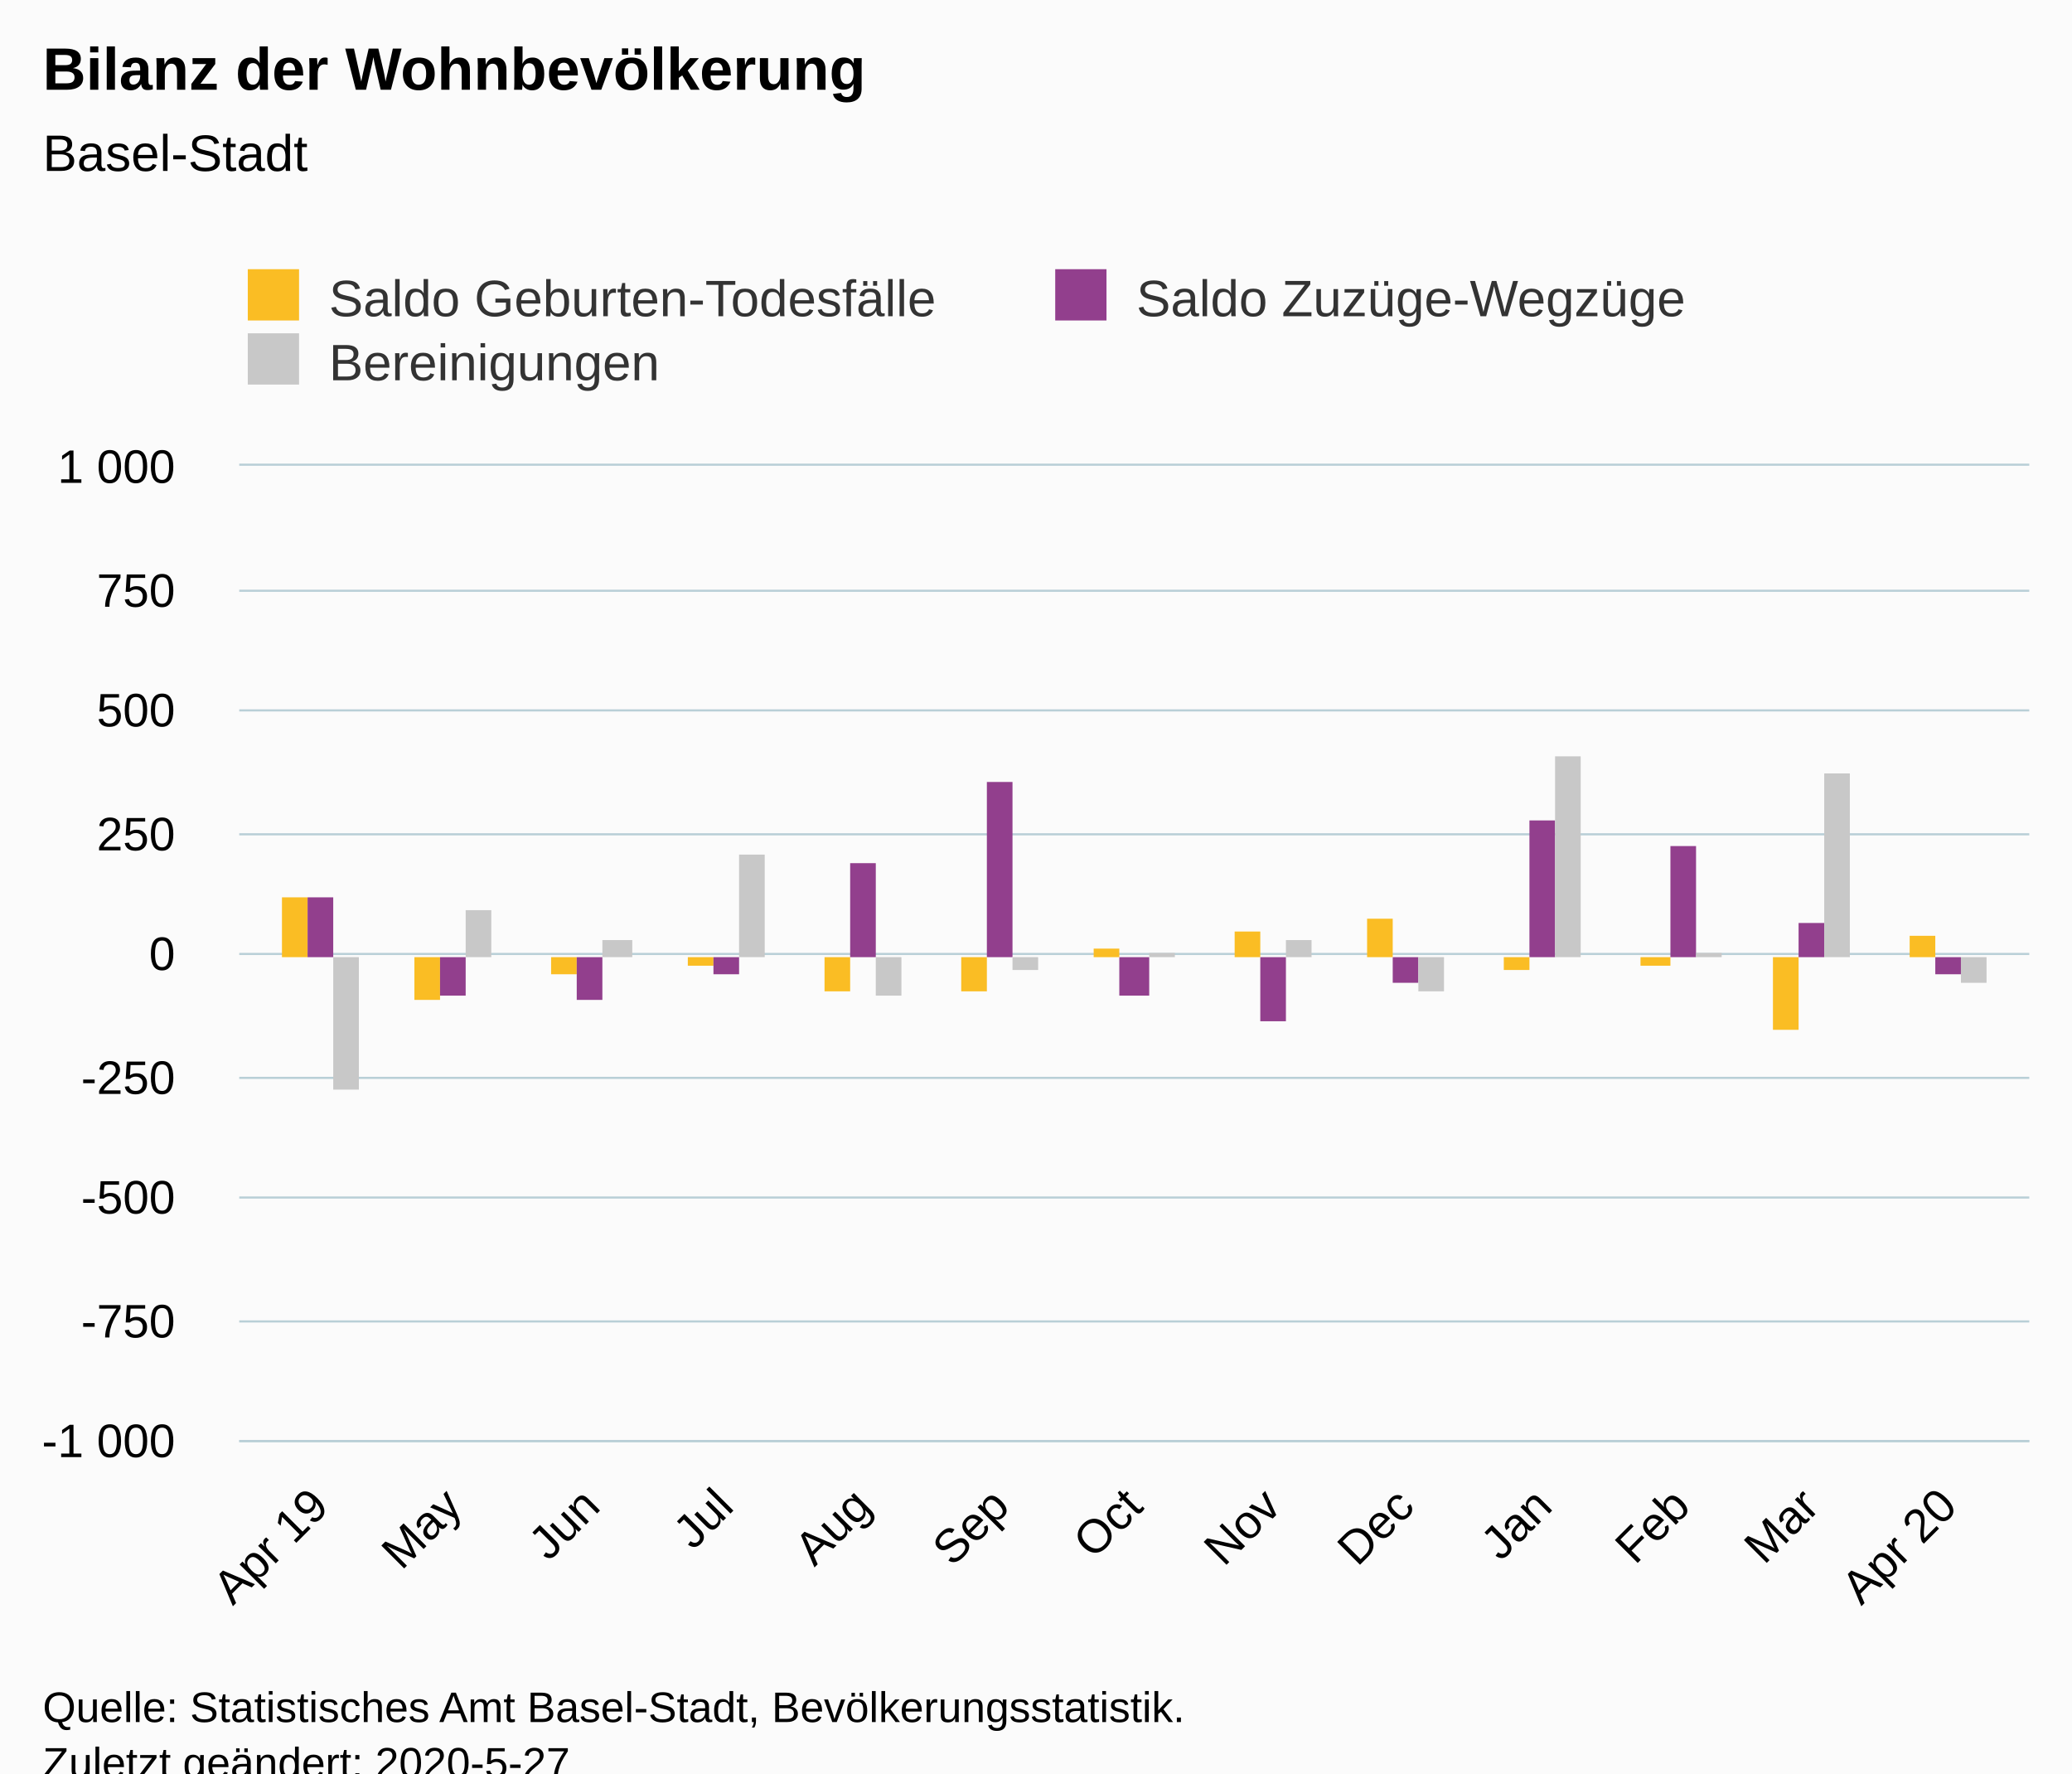
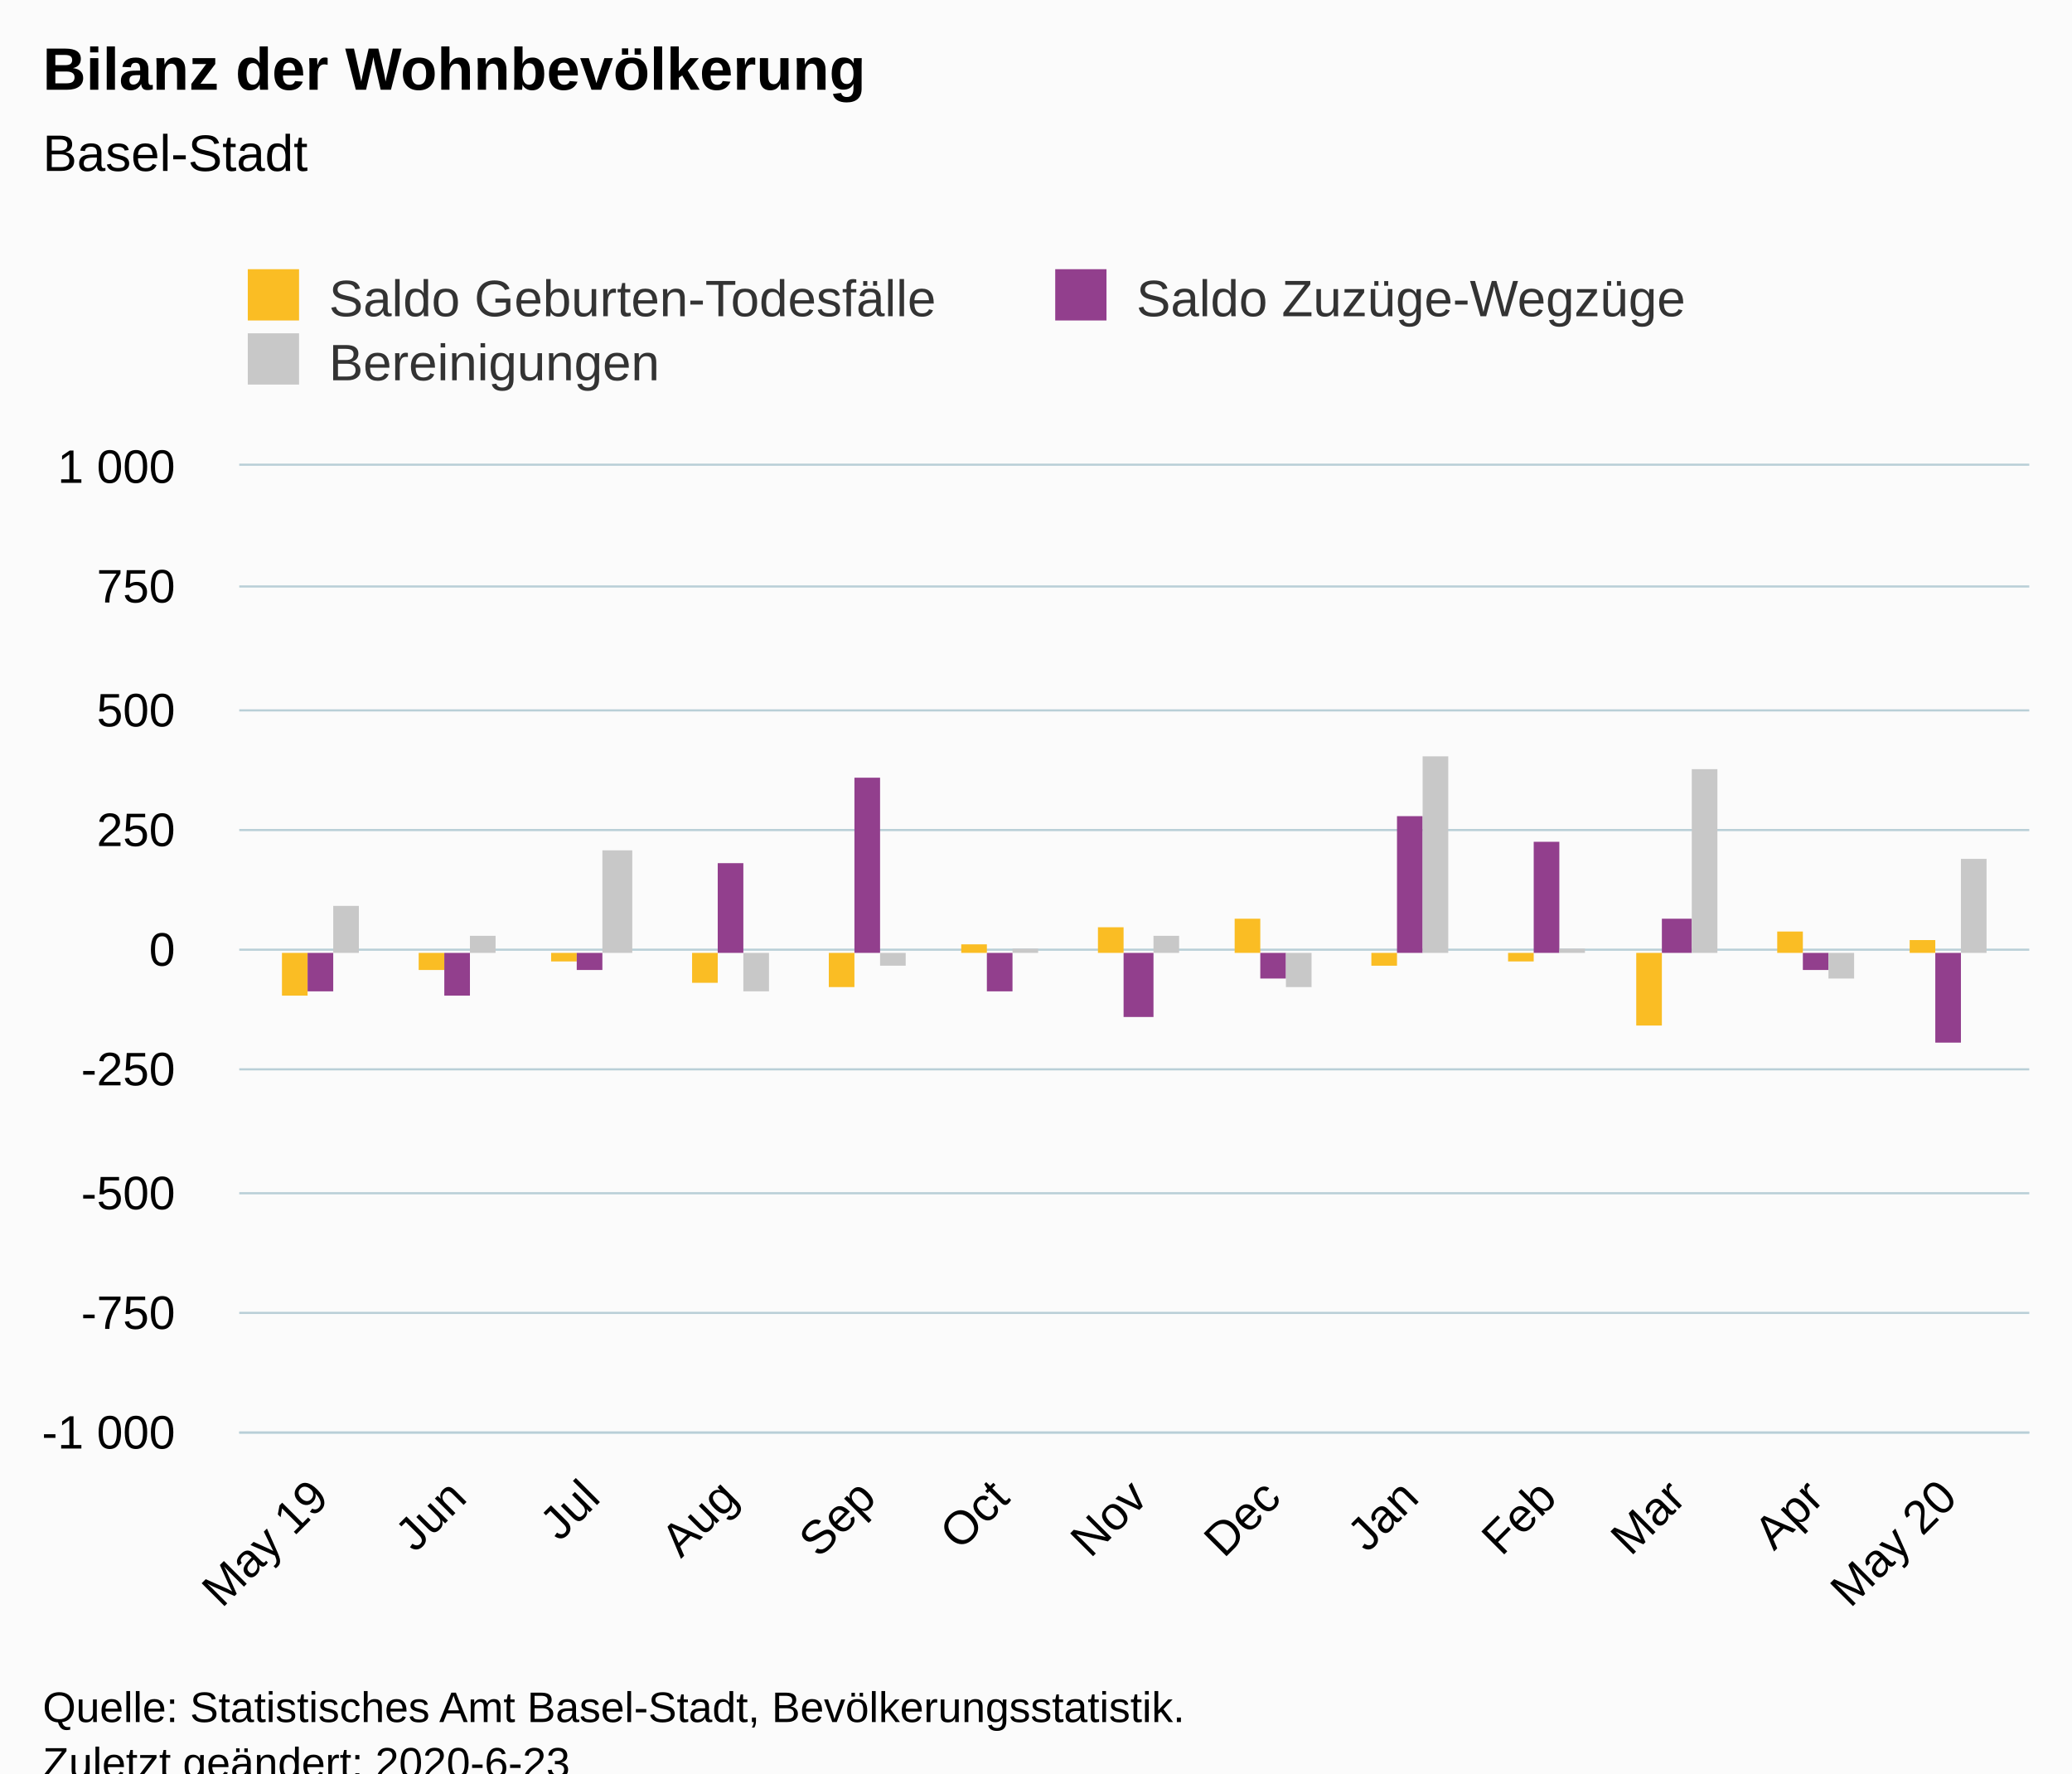
<svg xmlns="http://www.w3.org/2000/svg" version="1.1" class="highcharts-root" style="font-family:Arial;font-size:12px;" viewBox="0 0 485 415">
  <defs>
-     <clipPath id="highcharts-32bmkvf-6">
-       <rect x="0" y="0" width="419" height="228" fill="none" />
+     <clipPath id="highcharts-rx6qgcp-6">
+       <rect x="0" y="0" width="419" height="226" fill="none" />
    </clipPath>
-     <clipPath id="highcharts-32bmkvf-7">
-       <rect x="0" y="0" width="419" height="228" fill="none" />
+     <clipPath id="highcharts-rx6qgcp-7">
+       <rect x="0" y="0" width="419" height="226" fill="none" />
    </clipPath>
  </defs>
  <rect fill="#fbfbfb" class="highcharts-background" x="0" y="0" width="485" height="428" rx="0" ry="0" />
-   <rect fill="none" class="highcharts-plot-background" x="56" y="109" width="419" height="228" />
+   <rect fill="none" class="highcharts-plot-background" x="56" y="109" width="419" height="226" />
  <g class="highcharts-pane-group" data-z-index="0" />
  <g class="highcharts-grid highcharts-xaxis-grid " data-z-index="1">
-     <path fill="none" data-z-index="1" class="highcharts-grid-line" d="M 74.5 109 L 74.5 337" opacity="1" />
-     <path fill="none" data-z-index="1" class="highcharts-grid-line" d="M 105.5 109 L 105.5 337" opacity="1" />
-     <path fill="none" data-z-index="1" class="highcharts-grid-line" d="M 137.5 109 L 137.5 337" opacity="1" />
-     <path fill="none" data-z-index="1" class="highcharts-grid-line" d="M 169.5 109 L 169.5 337" opacity="1" />
-     <path fill="none" data-z-index="1" class="highcharts-grid-line" d="M 201.5 109 L 201.5 337" opacity="1" />
-     <path fill="none" data-z-index="1" class="highcharts-grid-line" d="M 233.5 109 L 233.5 337" opacity="1" />
-     <path fill="none" data-z-index="1" class="highcharts-grid-line" d="M 264.5 109 L 264.5 337" opacity="1" />
-     <path fill="none" data-z-index="1" class="highcharts-grid-line" d="M 297.5 109 L 297.5 337" opacity="1" />
-     <path fill="none" data-z-index="1" class="highcharts-grid-line" d="M 328.5 109 L 328.5 337" opacity="1" />
-     <path fill="none" data-z-index="1" class="highcharts-grid-line" d="M 360.5 109 L 360.5 337" opacity="1" />
-     <path fill="none" data-z-index="1" class="highcharts-grid-line" d="M 393.5 109 L 393.5 337" opacity="1" />
-     <path fill="none" data-z-index="1" class="highcharts-grid-line" d="M 423.5 109 L 423.5 337" opacity="1" />
-     <path fill="none" data-z-index="1" class="highcharts-grid-line" d="M 455.5 109 L 455.5 337" opacity="1" />
+     <path fill="none" data-z-index="1" class="highcharts-grid-line" d="M 74.5 109 L 74.5 335" opacity="1" />
+     <path fill="none" data-z-index="1" class="highcharts-grid-line" d="M 106.5 109 L 106.5 335" opacity="1" />
+     <path fill="none" data-z-index="1" class="highcharts-grid-line" d="M 137.5 109 L 137.5 335" opacity="1" />
+     <path fill="none" data-z-index="1" class="highcharts-grid-line" d="M 170.5 109 L 170.5 335" opacity="1" />
+     <path fill="none" data-z-index="1" class="highcharts-grid-line" d="M 202.5 109 L 202.5 335" opacity="1" />
+     <path fill="none" data-z-index="1" class="highcharts-grid-line" d="M 233.5 109 L 233.5 335" opacity="1" />
+     <path fill="none" data-z-index="1" class="highcharts-grid-line" d="M 265.5 109 L 265.5 335" opacity="1" />
+     <path fill="none" data-z-index="1" class="highcharts-grid-line" d="M 297.5 109 L 297.5 335" opacity="1" />
+     <path fill="none" data-z-index="1" class="highcharts-grid-line" d="M 329.5 109 L 329.5 335" opacity="1" />
+     <path fill="none" data-z-index="1" class="highcharts-grid-line" d="M 361.5 109 L 361.5 335" opacity="1" />
+     <path fill="none" data-z-index="1" class="highcharts-grid-line" d="M 391.5 109 L 391.5 335" opacity="1" />
+     <path fill="none" data-z-index="1" class="highcharts-grid-line" d="M 424.5 109 L 424.5 335" opacity="1" />
+     <path fill="none" data-z-index="1" class="highcharts-grid-line" d="M 455.5 109 L 455.5 335" opacity="1" />
  </g>
  <g class="highcharts-grid highcharts-yaxis-grid " data-z-index="1">
-     <path fill="none" stroke="#B9CFD7" stroke-width="0.5" data-z-index="1" class="highcharts-grid-line" d="M 56 337.25 L 475 337.25" opacity="1" />
-     <path fill="none" stroke="#B9CFD7" stroke-width="0.5" data-z-index="1" class="highcharts-grid-line" d="M 56 309.25 L 475 309.25" opacity="1" />
-     <path fill="none" stroke="#B9CFD7" stroke-width="0.5" data-z-index="1" class="highcharts-grid-line" d="M 56 280.25 L 475 280.25" opacity="1" />
-     <path fill="none" stroke="#B9CFD7" stroke-width="0.5" data-z-index="1" class="highcharts-grid-line" d="M 56 252.25 L 475 252.25" opacity="1" />
-     <path fill="none" stroke="#B9CFD7" stroke-width="0.5" data-z-index="1" class="highcharts-grid-line" d="M 56 223.25 L 475 223.25" opacity="1" />
-     <path fill="none" stroke="#B9CFD7" stroke-width="0.5" data-z-index="1" class="highcharts-grid-line" d="M 56 195.25 L 475 195.25" opacity="1" />
+     <path fill="none" stroke="#B9CFD7" stroke-width="0.5" data-z-index="1" class="highcharts-grid-line" d="M 56 335.25 L 475 335.25" opacity="1" />
+     <path fill="none" stroke="#B9CFD7" stroke-width="0.5" data-z-index="1" class="highcharts-grid-line" d="M 56 307.25 L 475 307.25" opacity="1" />
+     <path fill="none" stroke="#B9CFD7" stroke-width="0.5" data-z-index="1" class="highcharts-grid-line" d="M 56 279.25 L 475 279.25" opacity="1" />
+     <path fill="none" stroke="#B9CFD7" stroke-width="0.5" data-z-index="1" class="highcharts-grid-line" d="M 56 250.25 L 475 250.25" opacity="1" />
+     <path fill="none" stroke="#B9CFD7" stroke-width="0.5" data-z-index="1" class="highcharts-grid-line" d="M 56 222.25 L 475 222.25" opacity="1" />
+     <path fill="none" stroke="#B9CFD7" stroke-width="0.5" data-z-index="1" class="highcharts-grid-line" d="M 56 194.25 L 475 194.25" opacity="1" />
    <path fill="none" stroke="#B9CFD7" stroke-width="0.5" data-z-index="1" class="highcharts-grid-line" d="M 56 166.25 L 475 166.25" opacity="1" />
-     <path fill="none" stroke="#B9CFD7" stroke-width="0.5" data-z-index="1" class="highcharts-grid-line" d="M 56 138.25 L 475 138.25" opacity="1" />
+     <path fill="none" stroke="#B9CFD7" stroke-width="0.5" data-z-index="1" class="highcharts-grid-line" d="M 56 137.25 L 475 137.25" opacity="1" />
    <path fill="none" stroke="#B9CFD7" stroke-width="0.5" data-z-index="1" class="highcharts-grid-line" d="M 56 108.75 L 475 108.75" opacity="1" />
  </g>
-   <rect fill="none" class="highcharts-plot-border" data-z-index="1" x="56" y="109" width="419" height="228" />
+   <rect fill="none" class="highcharts-plot-border" data-z-index="1" x="56" y="109" width="419" height="226" />
  <g class="highcharts-axis highcharts-xaxis " data-z-index="2">
-     <path fill="none" class="highcharts-axis-line" stroke="#B9CFD7" stroke-width="0.5" data-z-index="7" d="M 56 337.25 L 475 337.25" />
+     <path fill="none" class="highcharts-axis-line" stroke="#B9CFD7" stroke-width="0.5" data-z-index="7" d="M 56 335.25 L 475 335.25" />
  </g>
  <g class="highcharts-axis highcharts-yaxis " data-z-index="2">
-     <path fill="none" class="highcharts-axis-line" data-z-index="7" d="M 56 109 L 56 337" />
+     <path fill="none" class="highcharts-axis-line" data-z-index="7" d="M 56 109 L 56 335" />
  </g>
  <g class="highcharts-series-group" data-z-index="3">
-     <g data-z-index="0.1" class="highcharts-series highcharts-series-0 highcharts-column-series " transform="translate(56,109) scale(1 1)" clip-path="url(#highcharts-32bmkvf-7)">
-       <rect x="10" y="101" width="6" height="14" fill="#FABD24" class="highcharts-point" />
-       <rect x="41" y="115" width="6" height="10" fill="#FABD24" class="highcharts-point highcharts-negative" />
-       <rect x="73" y="115" width="6" height="4" fill="#FABD24" class="highcharts-point highcharts-negative" />
-       <rect x="105" y="115" width="6" height="2" fill="#FABD24" class="highcharts-point highcharts-negative" />
-       <rect x="137" y="115" width="6" height="8" fill="#FABD24" class="highcharts-point highcharts-negative" />
-       <rect x="169" y="115" width="6" height="8" fill="#FABD24" class="highcharts-point highcharts-negative" />
-       <rect x="200" y="113" width="6" height="2" fill="#FABD24" class="highcharts-point" />
-       <rect x="233" y="109" width="6" height="6" fill="#FABD24" class="highcharts-point" />
-       <rect x="264" y="106" width="6" height="9" fill="#FABD24" class="highcharts-point" />
-       <rect x="296" y="115" width="6" height="3" fill="#FABD24" class="highcharts-point highcharts-negative" />
-       <rect x="328" y="115" width="7" height="2" fill="#FABD24" class="highcharts-point highcharts-negative" />
-       <rect x="359" y="115" width="6" height="17" fill="#FABD24" class="highcharts-point highcharts-negative" />
-       <rect x="391" y="110" width="6" height="5" fill="#FABD24" class="highcharts-point" />
+     <g data-z-index="0.1" class="highcharts-series highcharts-series-0 highcharts-column-series " transform="translate(56,109) scale(1 1)" clip-path="url(#highcharts-rx6qgcp-7)">
+       <rect x="10" y="114" width="6" height="10" fill="#FABD24" class="highcharts-point highcharts-negative" />
+       <rect x="42" y="114" width="6" height="4" fill="#FABD24" class="highcharts-point highcharts-negative" />
+       <rect x="73" y="114" width="6" height="2" fill="#FABD24" class="highcharts-point highcharts-negative" />
+       <rect x="106" y="114" width="6" height="7" fill="#FABD24" class="highcharts-point highcharts-negative" />
+       <rect x="138" y="114" width="6" height="8" fill="#FABD24" class="highcharts-point highcharts-negative" />
+       <rect x="169" y="112" width="6" height="2" fill="#FABD24" class="highcharts-point" />
+       <rect x="201" y="108" width="6" height="6" fill="#FABD24" class="highcharts-point" />
+       <rect x="233" y="106" width="6" height="8" fill="#FABD24" class="highcharts-point" />
+       <rect x="265" y="114" width="6" height="3" fill="#FABD24" class="highcharts-point highcharts-negative" />
+       <rect x="297" y="114" width="6" height="2" fill="#FABD24" class="highcharts-point highcharts-negative" />
+       <rect x="327" y="114" width="6" height="17" fill="#FABD24" class="highcharts-point highcharts-negative" />
+       <rect x="360" y="109" width="6" height="5" fill="#FABD24" class="highcharts-point" />
+       <rect x="391" y="111" width="6" height="3" fill="#FABD24" class="highcharts-point" />
    </g>
    <g data-z-index="0.1" class="highcharts-markers highcharts-series-0 highcharts-column-series " transform="translate(56,109) scale(1 1)" clip-path="none" />
-     <g data-z-index="0.1" class="highcharts-series highcharts-series-1 highcharts-column-series " transform="translate(56,109) scale(1 1)" clip-path="url(#highcharts-32bmkvf-7)">
-       <rect x="16" y="101" width="6" height="14" fill="#923F8D" class="highcharts-point" />
-       <rect x="47" y="115" width="6" height="9" fill="#923F8D" class="highcharts-point highcharts-negative" />
-       <rect x="79" y="115" width="6" height="10" fill="#923F8D" class="highcharts-point highcharts-negative" />
-       <rect x="111" y="115" width="6" height="4" fill="#923F8D" class="highcharts-point highcharts-negative" />
-       <rect x="143" y="93" width="6" height="22" fill="#923F8D" class="highcharts-point" />
-       <rect x="175" y="74" width="6" height="41" fill="#923F8D" class="highcharts-point" />
-       <rect x="206" y="115" width="7" height="9" fill="#923F8D" class="highcharts-point highcharts-negative" />
-       <rect x="239" y="115" width="6" height="15" fill="#923F8D" class="highcharts-point highcharts-negative" />
-       <rect x="270" y="115" width="6" height="6" fill="#923F8D" class="highcharts-point highcharts-negative" />
-       <rect x="302" y="83" width="6" height="32" fill="#923F8D" class="highcharts-point" />
-       <rect x="335" y="89" width="6" height="26" fill="#923F8D" class="highcharts-point" />
-       <rect x="365" y="107" width="6" height="8" fill="#923F8D" class="highcharts-point" />
-       <rect x="397" y="115" width="6" height="4" fill="#923F8D" class="highcharts-point highcharts-negative" />
+     <g data-z-index="0.1" class="highcharts-series highcharts-series-1 highcharts-column-series " transform="translate(56,109) scale(1 1)" clip-path="url(#highcharts-rx6qgcp-7)">
+       <rect x="16" y="114" width="6" height="9" fill="#923F8D" class="highcharts-point highcharts-negative" />
+       <rect x="48" y="114" width="6" height="10" fill="#923F8D" class="highcharts-point highcharts-negative" />
+       <rect x="79" y="114" width="6" height="4" fill="#923F8D" class="highcharts-point highcharts-negative" />
+       <rect x="112" y="93" width="6" height="21" fill="#923F8D" class="highcharts-point" />
+       <rect x="144" y="73" width="6" height="41" fill="#923F8D" class="highcharts-point" />
+       <rect x="175" y="114" width="6" height="9" fill="#923F8D" class="highcharts-point highcharts-negative" />
+       <rect x="207" y="114" width="7" height="15" fill="#923F8D" class="highcharts-point highcharts-negative" />
+       <rect x="239" y="114" width="6" height="6" fill="#923F8D" class="highcharts-point highcharts-negative" />
+       <rect x="271" y="82" width="6" height="32" fill="#923F8D" class="highcharts-point" />
+       <rect x="303" y="88" width="6" height="26" fill="#923F8D" class="highcharts-point" />
+       <rect x="333" y="106" width="7" height="8" fill="#923F8D" class="highcharts-point" />
+       <rect x="366" y="114" width="6" height="4" fill="#923F8D" class="highcharts-point highcharts-negative" />
+       <rect x="397" y="114" width="6" height="21" fill="#923F8D" class="highcharts-point highcharts-negative" />
    </g>
    <g data-z-index="0.1" class="highcharts-markers highcharts-series-1 highcharts-column-series " transform="translate(56,109) scale(1 1)" clip-path="none" />
-     <g data-z-index="0.1" class="highcharts-series highcharts-series-2 highcharts-column-series " transform="translate(56,109) scale(1 1)" clip-path="url(#highcharts-32bmkvf-7)">
-       <rect x="22" y="115" width="6" height="31" fill="#C8C8C8" class="highcharts-point highcharts-negative" />
-       <rect x="53" y="104" width="6" height="11" fill="#C8C8C8" class="highcharts-point" />
-       <rect x="85" y="111" width="7" height="4" fill="#C8C8C8" class="highcharts-point" />
-       <rect x="117" y="91" width="6" height="24" fill="#C8C8C8" class="highcharts-point" />
-       <rect x="149" y="115" width="6" height="9" fill="#C8C8C8" class="highcharts-point highcharts-negative" />
-       <rect x="181" y="115" width="6" height="3" fill="#C8C8C8" class="highcharts-point highcharts-negative" />
-       <rect x="213" y="114" width="6" height="1" fill="#C8C8C8" class="highcharts-point" />
-       <rect x="245" y="111" width="6" height="4" fill="#C8C8C8" class="highcharts-point" />
-       <rect x="276" y="115" width="6" height="8" fill="#C8C8C8" class="highcharts-point highcharts-negative" />
-       <rect x="308" y="68" width="6" height="47" fill="#C8C8C8" class="highcharts-point" />
-       <rect x="341" y="114" width="6" height="1" fill="#C8C8C8" class="highcharts-point" />
-       <rect x="371" y="72" width="6" height="43" fill="#C8C8C8" class="highcharts-point" />
-       <rect x="403" y="115" width="6" height="6" fill="#C8C8C8" class="highcharts-point highcharts-negative" />
+     <g data-z-index="0.1" class="highcharts-series highcharts-series-2 highcharts-column-series " transform="translate(56,109) scale(1 1)" clip-path="url(#highcharts-rx6qgcp-7)">
+       <rect x="22" y="103" width="6" height="11" fill="#C8C8C8" class="highcharts-point" />
+       <rect x="54" y="110" width="6" height="4" fill="#C8C8C8" class="highcharts-point" />
+       <rect x="85" y="90" width="7" height="24" fill="#C8C8C8" class="highcharts-point" />
+       <rect x="118" y="114" width="6" height="9" fill="#C8C8C8" class="highcharts-point highcharts-negative" />
+       <rect x="150" y="114" width="6" height="3" fill="#C8C8C8" class="highcharts-point highcharts-negative" />
+       <rect x="181" y="113" width="6" height="1" fill="#C8C8C8" class="highcharts-point" />
+       <rect x="214" y="110" width="6" height="4" fill="#C8C8C8" class="highcharts-point" />
+       <rect x="245" y="114" width="6" height="8" fill="#C8C8C8" class="highcharts-point highcharts-negative" />
+       <rect x="277" y="68" width="6" height="46" fill="#C8C8C8" class="highcharts-point" />
+       <rect x="309" y="113" width="6" height="1" fill="#C8C8C8" class="highcharts-point" />
+       <rect x="340" y="71" width="6" height="43" fill="#C8C8C8" class="highcharts-point" />
+       <rect x="372" y="114" width="6" height="6" fill="#C8C8C8" class="highcharts-point highcharts-negative" />
+       <rect x="403" y="92" width="6" height="22" fill="#C8C8C8" class="highcharts-point" />
    </g>
    <g data-z-index="0.1" class="highcharts-markers highcharts-series-2 highcharts-column-series " transform="translate(56,109) scale(1 1)" clip-path="none" />
  </g>
  <text x="10" text-anchor="start" class="highcharts-title" data-z-index="4" style="color:#000000;font-size:14px;font-weight:bold;fill:#000000;" y="21">
    <tspan>Bilanz der Wohnbevölkerung</tspan>
  </text>
  <text x="10" text-anchor="start" class="highcharts-subtitle" data-z-index="4" style="color:#000000;font-size:12px;font-weight:normal;font-family:Arial;fill:#000000;" y="40">
    <tspan>Basel-Stadt</tspan>
  </text>
  <g class="highcharts-legend" data-z-index="7" transform="translate(48,56)">
    <rect fill="none" class="highcharts-legend-box" rx="0" ry="0" x="0" y="0" width="374" height="41" visibility="visible" />
    <g data-z-index="1">
      <g>
        <g class="highcharts-legend-item highcharts-column-series highcharts-color-undefined highcharts-series-0" data-z-index="1" transform="translate(8,3)">
          <text x="21" style="color:#333333;font-size:12px;font-weight:normal;cursor:pointer;fill:#333333;" text-anchor="start" data-z-index="2" y="15">
            <tspan>Saldo Geburten-Todesfälle</tspan>
          </text>
          <rect x="2" y="4" width="12" height="12" fill="#FABD24" class="highcharts-point" data-z-index="3" />
        </g>
        <g class="highcharts-legend-item highcharts-column-series highcharts-color-undefined highcharts-series-1" data-z-index="1" transform="translate(197,3)">
          <text x="21" y="15" style="color:#333333;font-size:12px;font-weight:normal;cursor:pointer;fill:#333333;" text-anchor="start" data-z-index="2">
            <tspan>Saldo Zuzüge-Wegzüge</tspan>
          </text>
          <rect x="2" y="4" width="12" height="12" fill="#923F8D" class="highcharts-point" data-z-index="3" />
        </g>
        <g class="highcharts-legend-item highcharts-column-series highcharts-color-undefined highcharts-series-2" data-z-index="1" transform="translate(8,18)">
          <text x="21" y="15" style="color:#333333;font-size:12px;font-weight:normal;cursor:pointer;fill:#333333;" text-anchor="start" data-z-index="2">
            <tspan>Bereinigungen</tspan>
          </text>
          <rect x="2" y="4" width="12" height="12" fill="#C8C8C8" class="highcharts-point" data-z-index="3" />
        </g>
      </g>
    </g>
  </g>
  <g class="highcharts-axis-labels highcharts-xaxis-labels " data-z-index="7">
-     <text x="77.419" style="color:#000000;cursor:default;font-size:11px;fill:#000000;" text-anchor="end" transform="translate(0,0) rotate(-45 77.41884 353)" y="353" opacity="1">
-       <tspan>Apr 19</tspan>
+     <text x="77.419" style="color:#000000;cursor:default;font-size:11px;fill:#000000;" text-anchor="end" transform="translate(0,0) rotate(-45 77.41884 351)" y="351" opacity="1">
+       <tspan>May 19</tspan>
    </text>
-     <text x="108.663" style="color:#000000;cursor:default;font-size:11px;fill:#000000;" text-anchor="end" transform="translate(0,0) rotate(-45 108.6626 353)" y="353" opacity="1">May</text>
-     <text x="140.948" style="color:#000000;cursor:default;font-size:11px;fill:#000000;" text-anchor="end" transform="translate(0,0) rotate(-45 140.9479 353)" y="353" opacity="1">Jun</text>
-     <text x="172.192" style="color:#000000;cursor:default;font-size:11px;fill:#000000;" text-anchor="end" transform="translate(0,0) rotate(-45 172.1917 353)" y="353" opacity="1">Jul</text>
-     <text x="204.477" style="color:#000000;cursor:default;font-size:11px;fill:#000000;" text-anchor="end" transform="translate(0,0) rotate(-45 204.4769 353)" y="353" opacity="1">Aug</text>
-     <text x="236.762" style="color:#000000;cursor:default;font-size:11px;fill:#000000;" text-anchor="end" transform="translate(0,0) rotate(-45 236.7622 353)" y="353" opacity="1">Sep</text>
-     <text x="268.006" style="color:#000000;cursor:default;font-size:11px;fill:#000000;" text-anchor="end" transform="translate(0,0) rotate(-45 268.0059 353)" y="353" opacity="1">Oct</text>
-     <text x="300.291" style="color:#000000;cursor:default;font-size:11px;fill:#000000;" text-anchor="end" transform="translate(0,0) rotate(-45 300.2912 353)" y="353" opacity="1">Nov</text>
-     <text x="331.535" style="color:#000000;cursor:default;font-size:11px;fill:#000000;" text-anchor="end" transform="translate(0,0) rotate(-45 331.535 353)" y="353" opacity="1">Dec</text>
-     <text x="363.82" style="color:#000000;cursor:default;font-size:11px;fill:#000000;" text-anchor="end" transform="translate(0,0) rotate(-45 363.8202 353)" y="353" opacity="1">Jan</text>
-     <text x="396.105" style="color:#000000;cursor:default;font-size:11px;fill:#000000;" text-anchor="end" transform="translate(0,0) rotate(-45 396.1055 353)" y="353" opacity="1">Feb</text>
-     <text x="426.308" style="color:#000000;cursor:default;font-size:11px;fill:#000000;" text-anchor="end" transform="translate(0,0) rotate(-45 426.3078 353)" y="353" opacity="1">Mar</text>
-     <text x="458.593" style="color:#000000;cursor:default;font-size:11px;fill:#000000;" text-anchor="end" transform="translate(0,0) rotate(-45 458.593 353)" y="353" opacity="1">
-       <tspan>Apr 20</tspan>
+     <text x="109.704" style="color:#000000;cursor:default;font-size:11px;fill:#000000;" text-anchor="end" transform="translate(0,0) rotate(-45 109.7041 351)" y="351" opacity="1">Jun</text>
+     <text x="140.948" style="color:#000000;cursor:default;font-size:11px;fill:#000000;" text-anchor="end" transform="translate(0,0) rotate(-45 140.9479 351)" y="351" opacity="1">Jul</text>
+     <text x="173.233" style="color:#000000;cursor:default;font-size:11px;fill:#000000;" text-anchor="end" transform="translate(0,0) rotate(-45 173.2331 351)" y="351" opacity="1">Aug</text>
+     <text x="205.518" style="color:#000000;cursor:default;font-size:11px;fill:#000000;" text-anchor="end" transform="translate(0,0) rotate(-45 205.5184 351)" y="351" opacity="1">Sep</text>
+     <text x="236.762" style="color:#000000;cursor:default;font-size:11px;fill:#000000;" text-anchor="end" transform="translate(0,0) rotate(-45 236.7622 351)" y="351" opacity="1">Oct</text>
+     <text x="269.047" style="color:#000000;cursor:default;font-size:11px;fill:#000000;" text-anchor="end" transform="translate(0,0) rotate(-45 269.0474 351)" y="351" opacity="1">Nov</text>
+     <text x="300.291" style="color:#000000;cursor:default;font-size:11px;fill:#000000;" text-anchor="end" transform="translate(0,0) rotate(-45 300.2912 351)" y="351" opacity="1">Dec</text>
+     <text x="332.576" style="color:#000000;cursor:default;font-size:11px;fill:#000000;" text-anchor="end" transform="translate(0,0) rotate(-45 332.5764 351)" y="351" opacity="1">Jan</text>
+     <text x="364.862" style="color:#000000;cursor:default;font-size:11px;fill:#000000;" text-anchor="end" transform="translate(0,0) rotate(-45 364.8617 351)" y="351" opacity="1">Feb</text>
+     <text x="395.064" style="color:#000000;cursor:default;font-size:11px;fill:#000000;" text-anchor="end" transform="translate(0,0) rotate(-45 395.064 351)" y="351" opacity="1">Mar</text>
+     <text x="427.349" style="color:#000000;cursor:default;font-size:11px;fill:#000000;" text-anchor="end" transform="translate(0,0) rotate(-45 427.3492 351)" y="351" opacity="1">Apr</text>
+     <text x="458.593" style="color:#000000;cursor:default;font-size:11px;fill:#000000;" text-anchor="end" transform="translate(0,0) rotate(-45 458.593 351)" y="351" opacity="1">
+       <tspan>May 20</tspan>
    </text>
  </g>
  <g class="highcharts-axis-labels highcharts-yaxis-labels " data-z-index="7">
-     <text x="41" style="color:#000000;cursor:default;font-size:11px;fill:#000000;" text-anchor="end" transform="translate(0,0)" y="341" opacity="1">
+     <text x="41" style="color:#000000;cursor:default;font-size:11px;fill:#000000;" text-anchor="end" transform="translate(0,0)" y="339" opacity="1">
      <tspan>-1 000</tspan>
    </text>
-     <text x="41" style="color:#000000;cursor:default;font-size:11px;fill:#000000;" text-anchor="end" transform="translate(0,0)" y="313" opacity="1">-750</text>
-     <text x="41" style="color:#000000;cursor:default;font-size:11px;fill:#000000;" text-anchor="end" transform="translate(0,0)" y="284" opacity="1">-500</text>
-     <text x="41" style="color:#000000;cursor:default;font-size:11px;fill:#000000;" text-anchor="end" transform="translate(0,0)" y="256" opacity="1">-250</text>
-     <text x="41" style="color:#000000;cursor:default;font-size:11px;fill:#000000;" text-anchor="end" transform="translate(0,0)" y="227" opacity="1">0</text>
-     <text x="41" style="color:#000000;cursor:default;font-size:11px;fill:#000000;" text-anchor="end" transform="translate(0,0)" y="199" opacity="1">250</text>
+     <text x="41" style="color:#000000;cursor:default;font-size:11px;fill:#000000;" text-anchor="end" transform="translate(0,0)" y="311" opacity="1">-750</text>
+     <text x="41" style="color:#000000;cursor:default;font-size:11px;fill:#000000;" text-anchor="end" transform="translate(0,0)" y="283" opacity="1">-500</text>
+     <text x="41" style="color:#000000;cursor:default;font-size:11px;fill:#000000;" text-anchor="end" transform="translate(0,0)" y="254" opacity="1">-250</text>
+     <text x="41" style="color:#000000;cursor:default;font-size:11px;fill:#000000;" text-anchor="end" transform="translate(0,0)" y="226" opacity="1">0</text>
+     <text x="41" style="color:#000000;cursor:default;font-size:11px;fill:#000000;" text-anchor="end" transform="translate(0,0)" y="198" opacity="1">250</text>
    <text x="41" style="color:#000000;cursor:default;font-size:11px;fill:#000000;" text-anchor="end" transform="translate(0,0)" y="170" opacity="1">500</text>
-     <text x="41" style="color:#000000;cursor:default;font-size:11px;fill:#000000;" text-anchor="end" transform="translate(0,0)" y="142" opacity="1">750</text>
+     <text x="41" style="color:#000000;cursor:default;font-size:11px;fill:#000000;" text-anchor="end" transform="translate(0,0)" y="141" opacity="1">750</text>
    <text x="41" style="color:#000000;cursor:default;font-size:11px;fill:#000000;" text-anchor="end" transform="translate(0,0)" y="113" opacity="1">
      <tspan>1 000</tspan>
    </text>
  </g>
  <text x="10" class="highcharts-credits" text-anchor="start" data-z-index="8" style="cursor:default;color:#000000;font-size:10px;fill:#000000;" y="403">
    <tspan>Quelle: Statistisches Amt Basel-Stadt, Bevölkerungsstatistik.</tspan>
-     <tspan x="10" dy="13">Zuletzt geändert: 2020-5-27</tspan>
+     <tspan x="10" dy="13">Zuletzt geändert: 2020-6-23</tspan>
  </text>
</svg>
